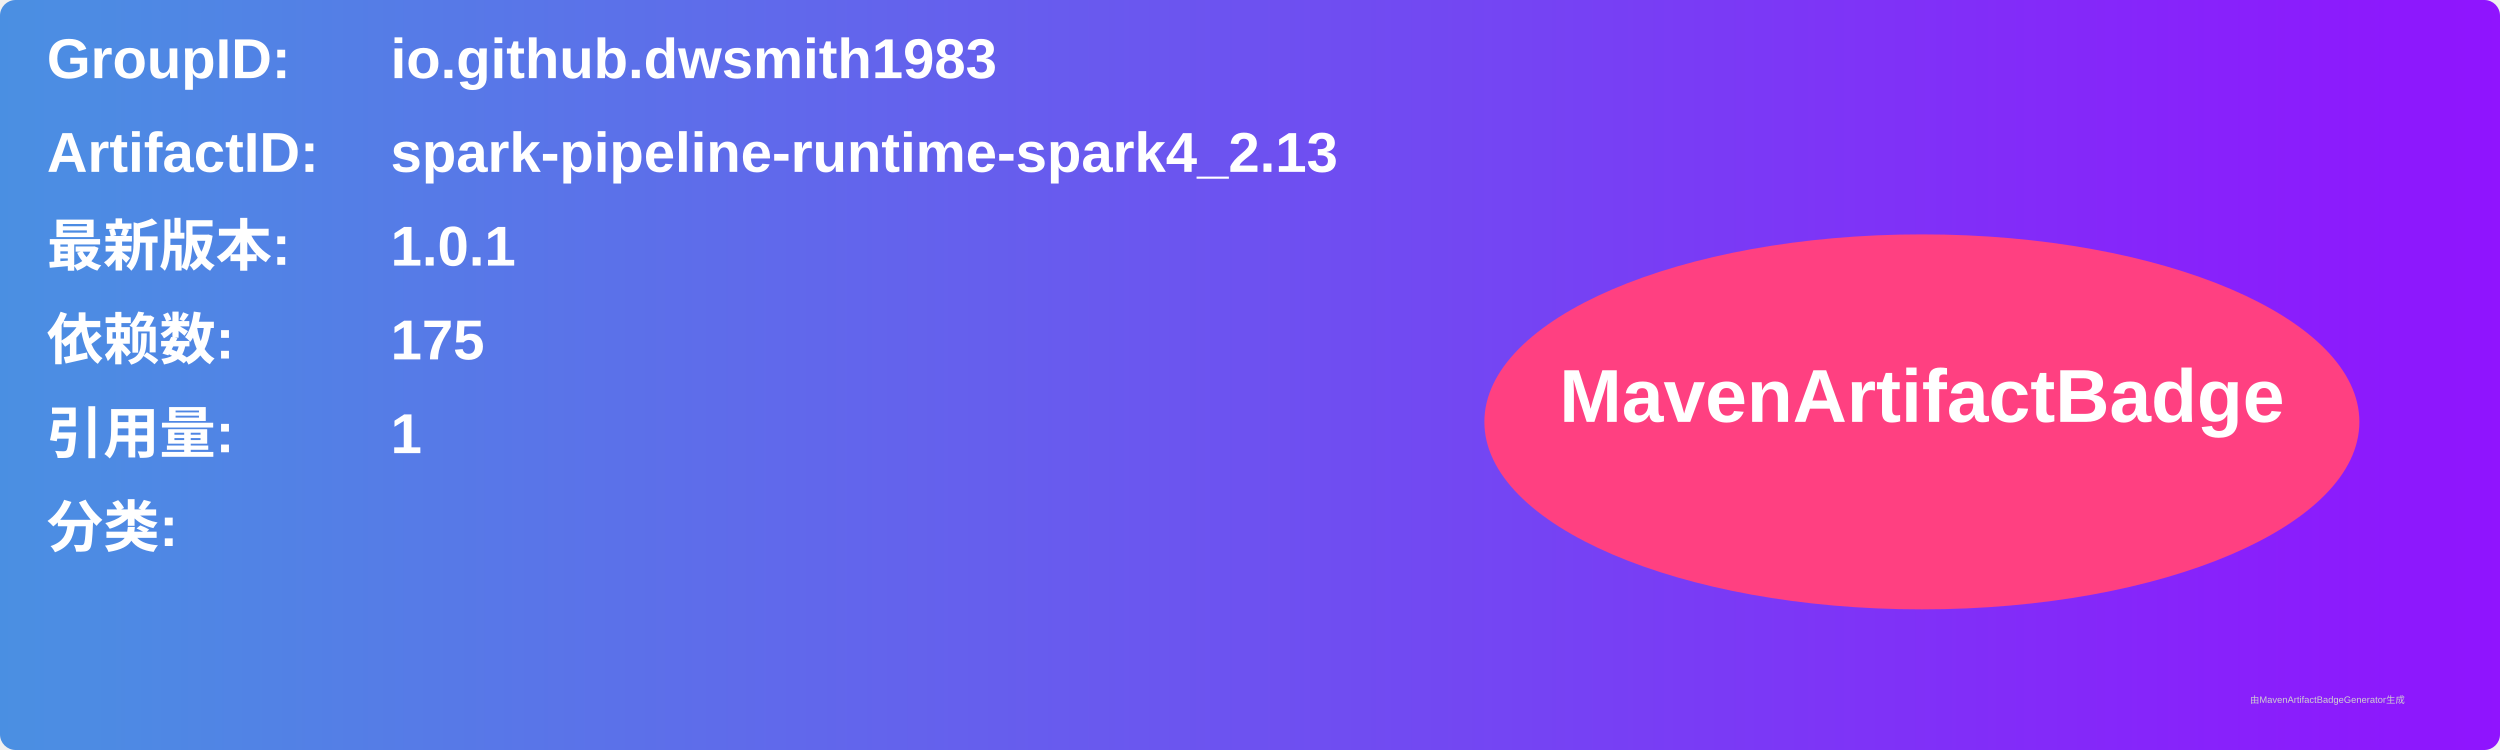
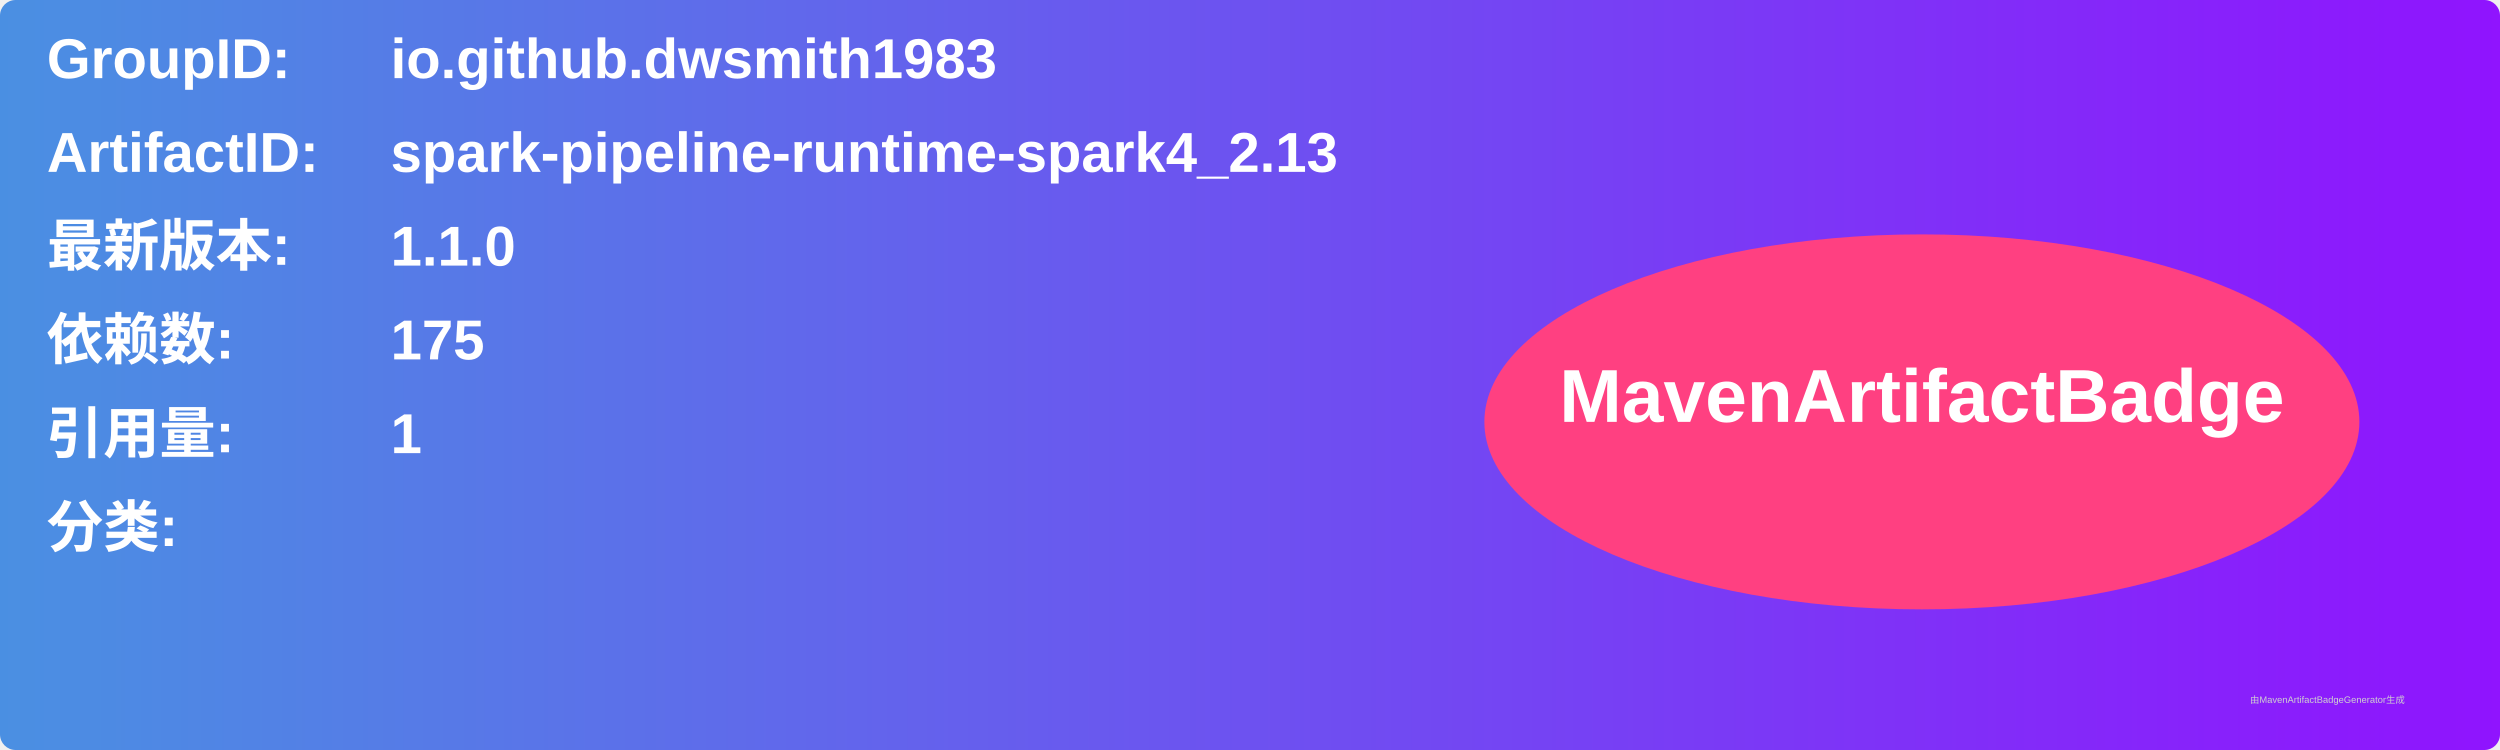
<svg xmlns="http://www.w3.org/2000/svg" width="800" height="240" viewBox="0 0 800 240">
  <linearGradient id="grad" x1="0%" y1="0%" x2="100%" y2="0%">
    <stop offset="0%" stop-color="#4a90e2" />
    <stop offset="100%" stop-color="#9013fe" />
  </linearGradient>
  <rect width="100%" height="100%" rx="5" ry="5" fill="url(#grad)" />
  <g transform="translate(15, 15)">
    <text x="0" y="10" font-family="Arial" font-size="18" fill="white" font-weight="bold" width="260">GroupID:</text>
    <text x="110" y="10" font-family="Arial" font-size="18" fill="white" font-weight="bold" width="460">io.github.dwsmith1983</text>
    <text x="0" y="40" font-family="Arial" font-size="18" fill="white" font-weight="bold" width="260">ArtifactID:</text>
    <text x="110" y="40" font-family="Arial" font-size="18" fill="white" font-weight="bold" width="460">spark-pipeline-runtime-spark4_2.13</text>
    <text x="0" y="70" font-family="Arial" font-size="18" fill="white" font-weight="bold">最新版本:</text>
    <text x="110" y="70" font-family="Arial" font-size="18" fill="white" font-weight="bold">
-       <tspan font-weight="bold">1.0.1</tspan>
+       <tspan font-weight="bold">1.1.0</tspan>
    </text>
    <text x="0" y="100" font-family="Arial" font-size="18" fill="white" font-weight="bold">依赖数: </text>
    <text x="110" y="100" font-family="Arial" font-size="18" fill="white">
      <tspan font-weight="bold">175</tspan>
    </text>
    <text x="0" y="130" font-family="Arial" font-size="18" fill="white" font-weight="bold">引用量: </text>
    <text x="110" y="130" font-family="Arial" font-size="18" fill="white">
      <tspan font-weight="bold">1</tspan>
    </text>
    <text x="0" y="160" font-family="Arial" font-size="18" fill="white" font-weight="bold">分类:</text>
    <text x="10" y="190" font-family="Arial" font-size="10" fill="white">
      <tspan font-weight="bold" />
    </text>
    <ellipse cx="600" cy="120" rx="140" ry="60" fill="#ff4081" />
    <text x="600" y="120" text-anchor="middle" font-family="Arial" font-size="24" fill="white" font-weight="bold">MavenArtifactBadge</text>
  </g>
  <text x="720" y="225" font-family="Arial" font-size="3" fill="#d0d0d0">由MavenArtifactBadgeGenerator生成</text>
</svg>
